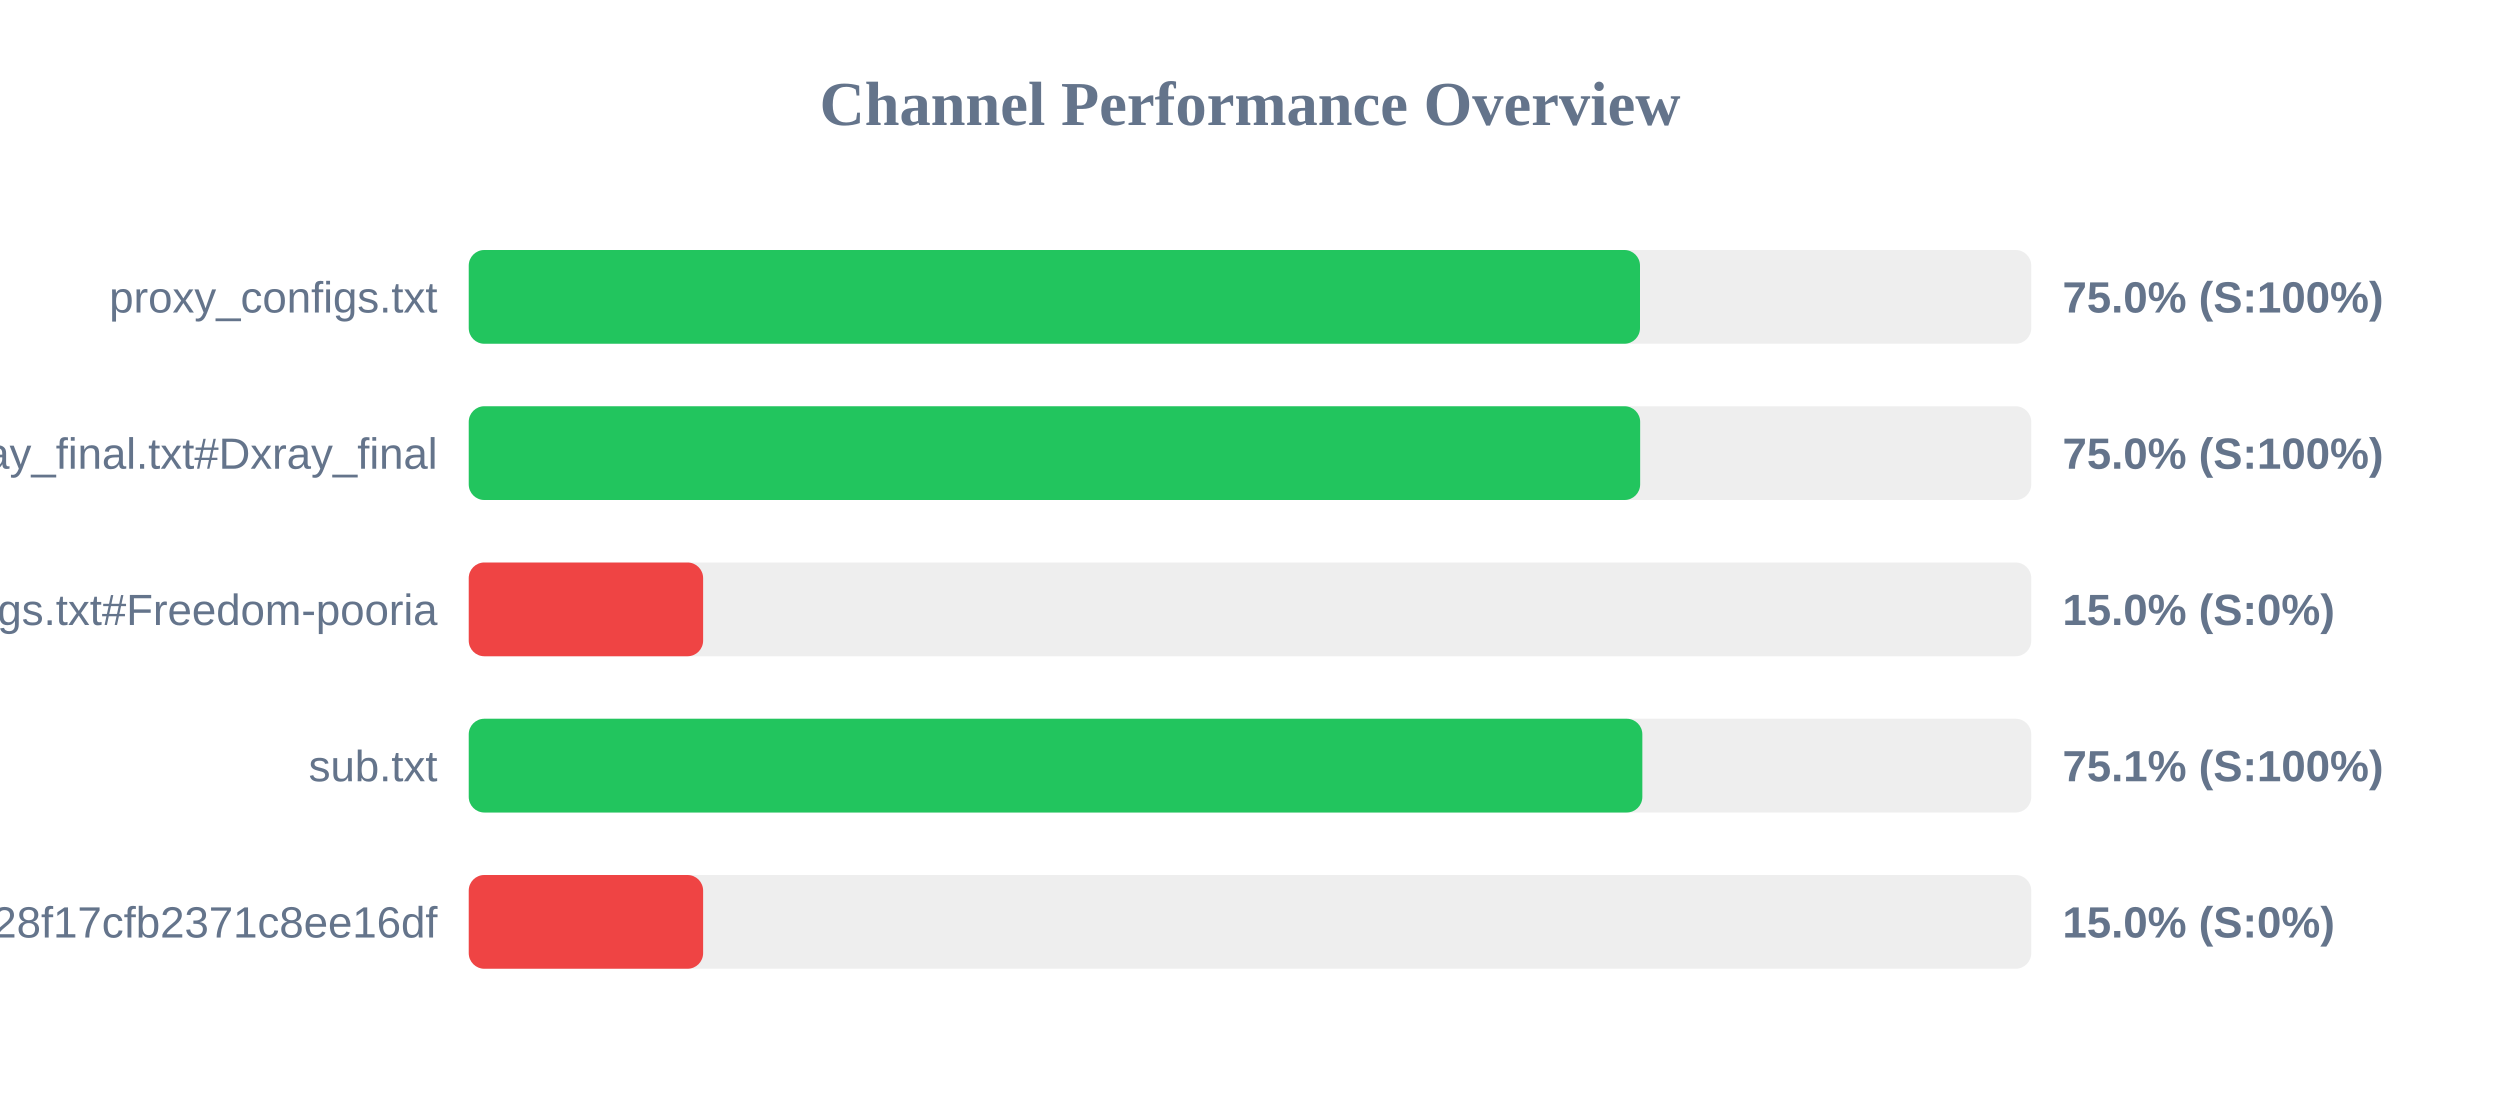
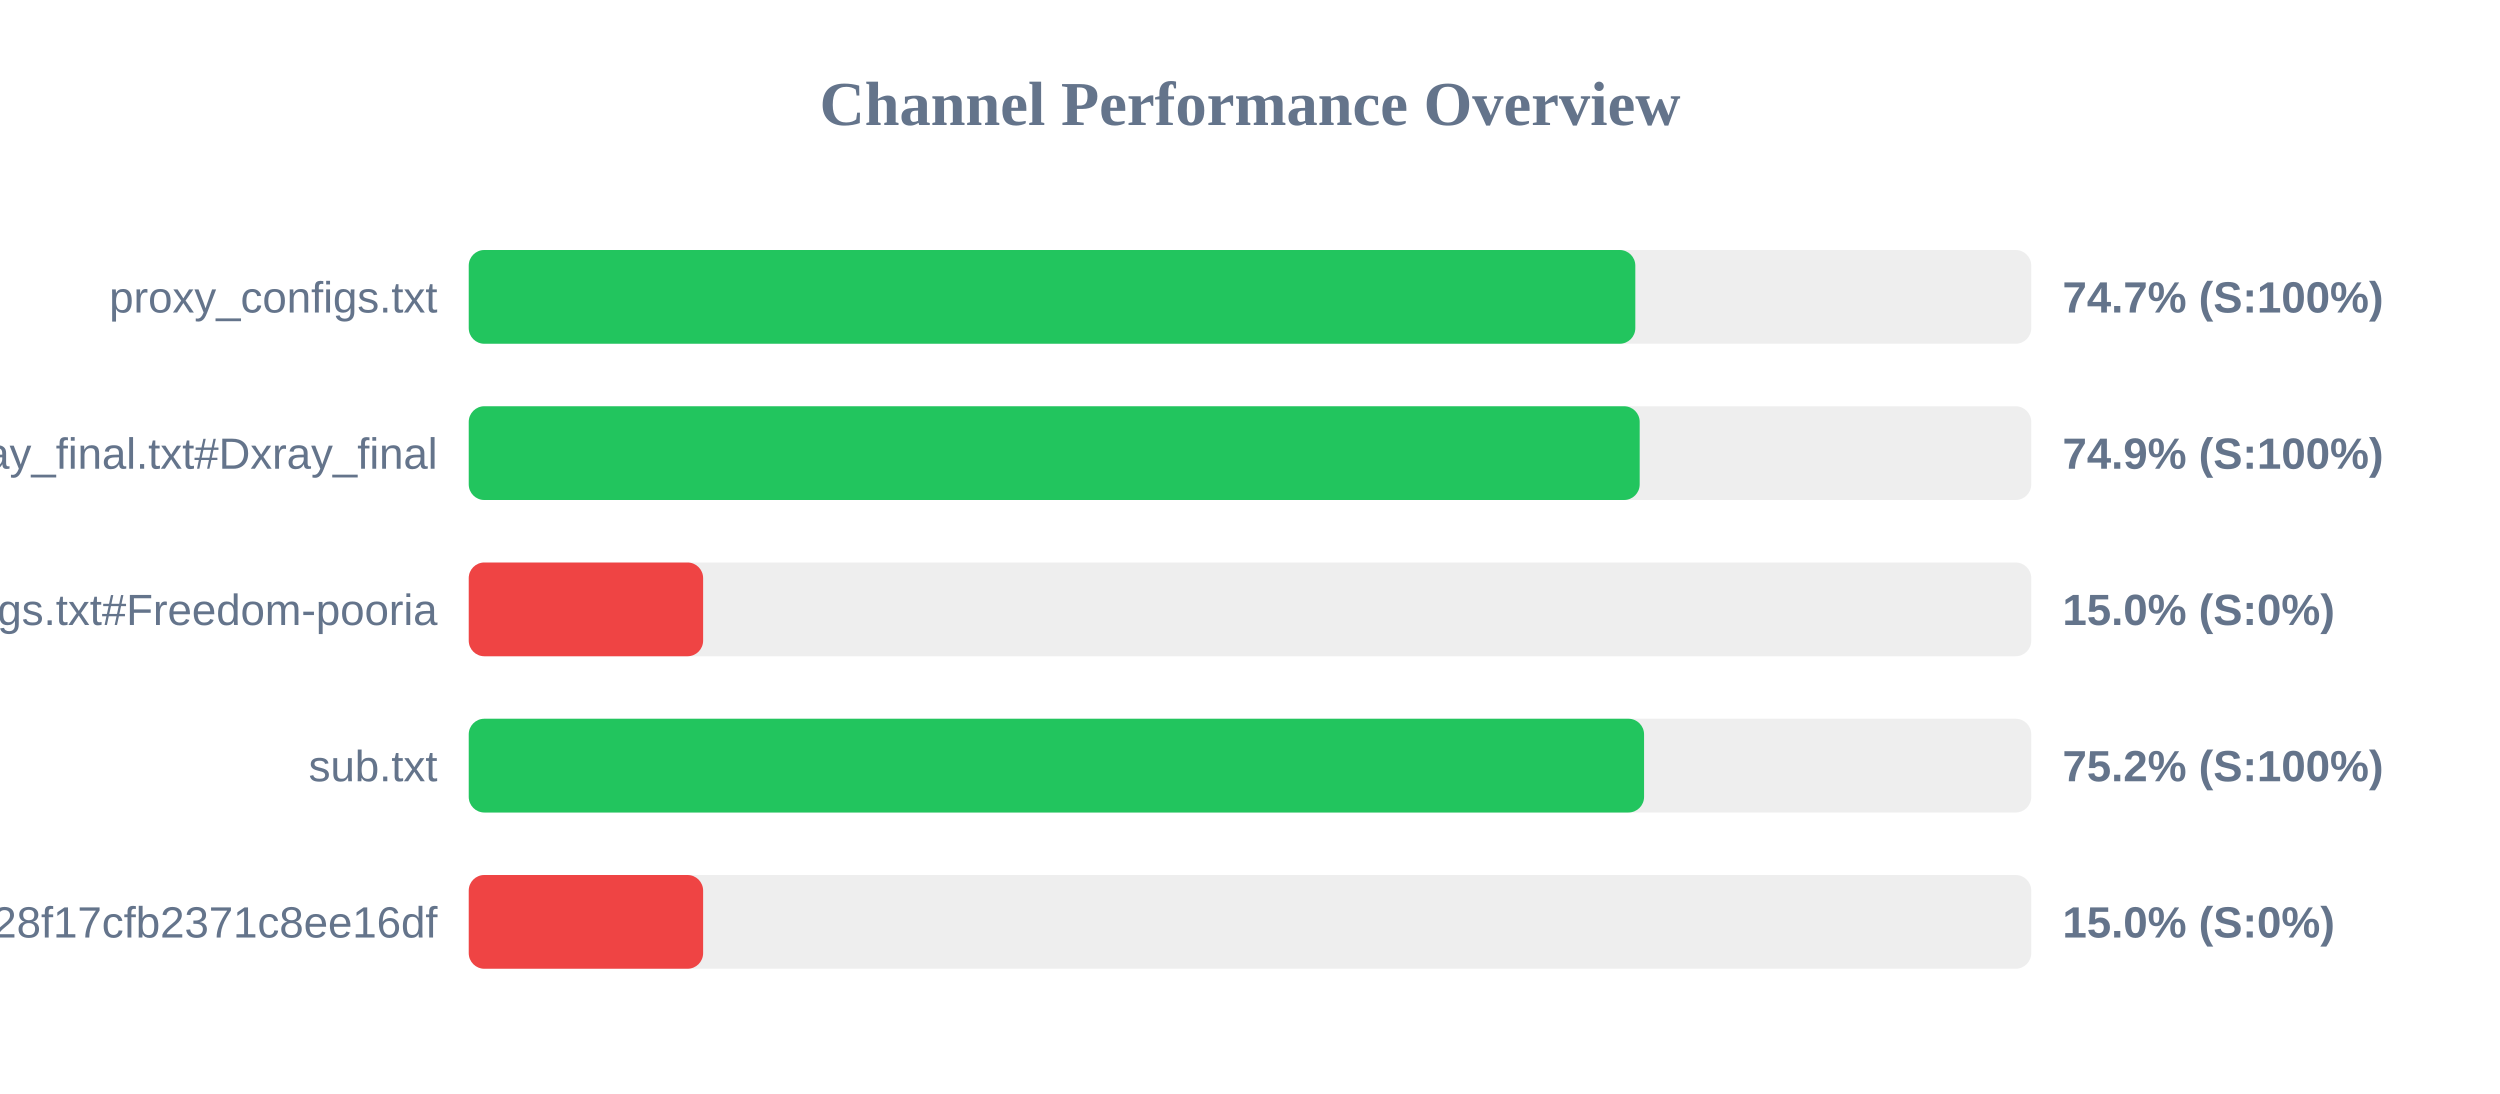
<svg xmlns="http://www.w3.org/2000/svg" width="800" height="350" version="1.1">
  <style>
        .row { font: 14px Arial; fill: #64748b; }
        .score { font: bold 14px Arial; fill: #64748b; }
    </style>
  <text x="400" y="40" text-anchor="middle" font-size="20px" font-weight="bold" fill="#64748b">Channel Performance Overview</text>
  <rect x="150" y="80" width="500" height="30" fill="#eee" rx="5" />
-   <rect x="150" y="80" width="374.8" height="30" fill="#22c55e" rx="5" />
+   <rect x="150" y="80" width="373.3" height="30" fill="#22c55e" rx="5" />
  <text x="140" y="100" text-anchor="end" class="row">proxy_configs.txt</text>
-   <text x="660" y="100" text-anchor="start" class="score">75.0% (S:100%)</text>
+   <text x="660" y="100" text-anchor="start" class="score">74.7% (S:100%)</text>
  <rect x="150" y="130" width="500" height="30" fill="#eee" rx="5" />
-   <rect x="150" y="130" width="374.85" height="30" fill="#22c55e" rx="5" />
+   <rect x="150" y="130" width="374.7" height="30" fill="#22c55e" rx="5" />
  <text x="140" y="150" text-anchor="end" class="row">xray_final.txt#Dxray_final</text>
-   <text x="660" y="150" text-anchor="start" class="score">75.0% (S:100%)</text>
+   <text x="660" y="150" text-anchor="start" class="score">74.9% (S:100%)</text>
  <rect x="150" y="180" width="500" height="30" fill="#eee" rx="5" />
  <rect x="150" y="180" width="75.0" height="30" fill="#ef4444" rx="5" />
  <text x="140" y="200" text-anchor="end" class="row">v2ray_configs.txt#Freedom-pooria</text>
  <text x="660" y="200" text-anchor="start" class="score">15.0% (S:0%)</text>
  <rect x="150" y="230" width="500" height="30" fill="#eee" rx="5" />
-   <rect x="150" y="230" width="375.55" height="30" fill="#22c55e" rx="5" />
+   <rect x="150" y="230" width="376.1" height="30" fill="#22c55e" rx="5" />
  <text x="140" y="250" text-anchor="end" class="row">sub.txt</text>
-   <text x="660" y="250" text-anchor="start" class="score">75.1% (S:100%)</text>
+   <text x="660" y="250" text-anchor="start" class="score">75.2% (S:100%)</text>
  <rect x="150" y="280" width="500" height="30" fill="#eee" rx="5" />
  <rect x="150" y="280" width="75.0" height="30" fill="#ef4444" rx="5" />
  <text x="140" y="300" text-anchor="end" class="row">?token=fedfed7b41b828f17cfb2371c8ee16df</text>
  <text x="660" y="300" text-anchor="start" class="score">15.0% (S:0%)</text>
</svg>
